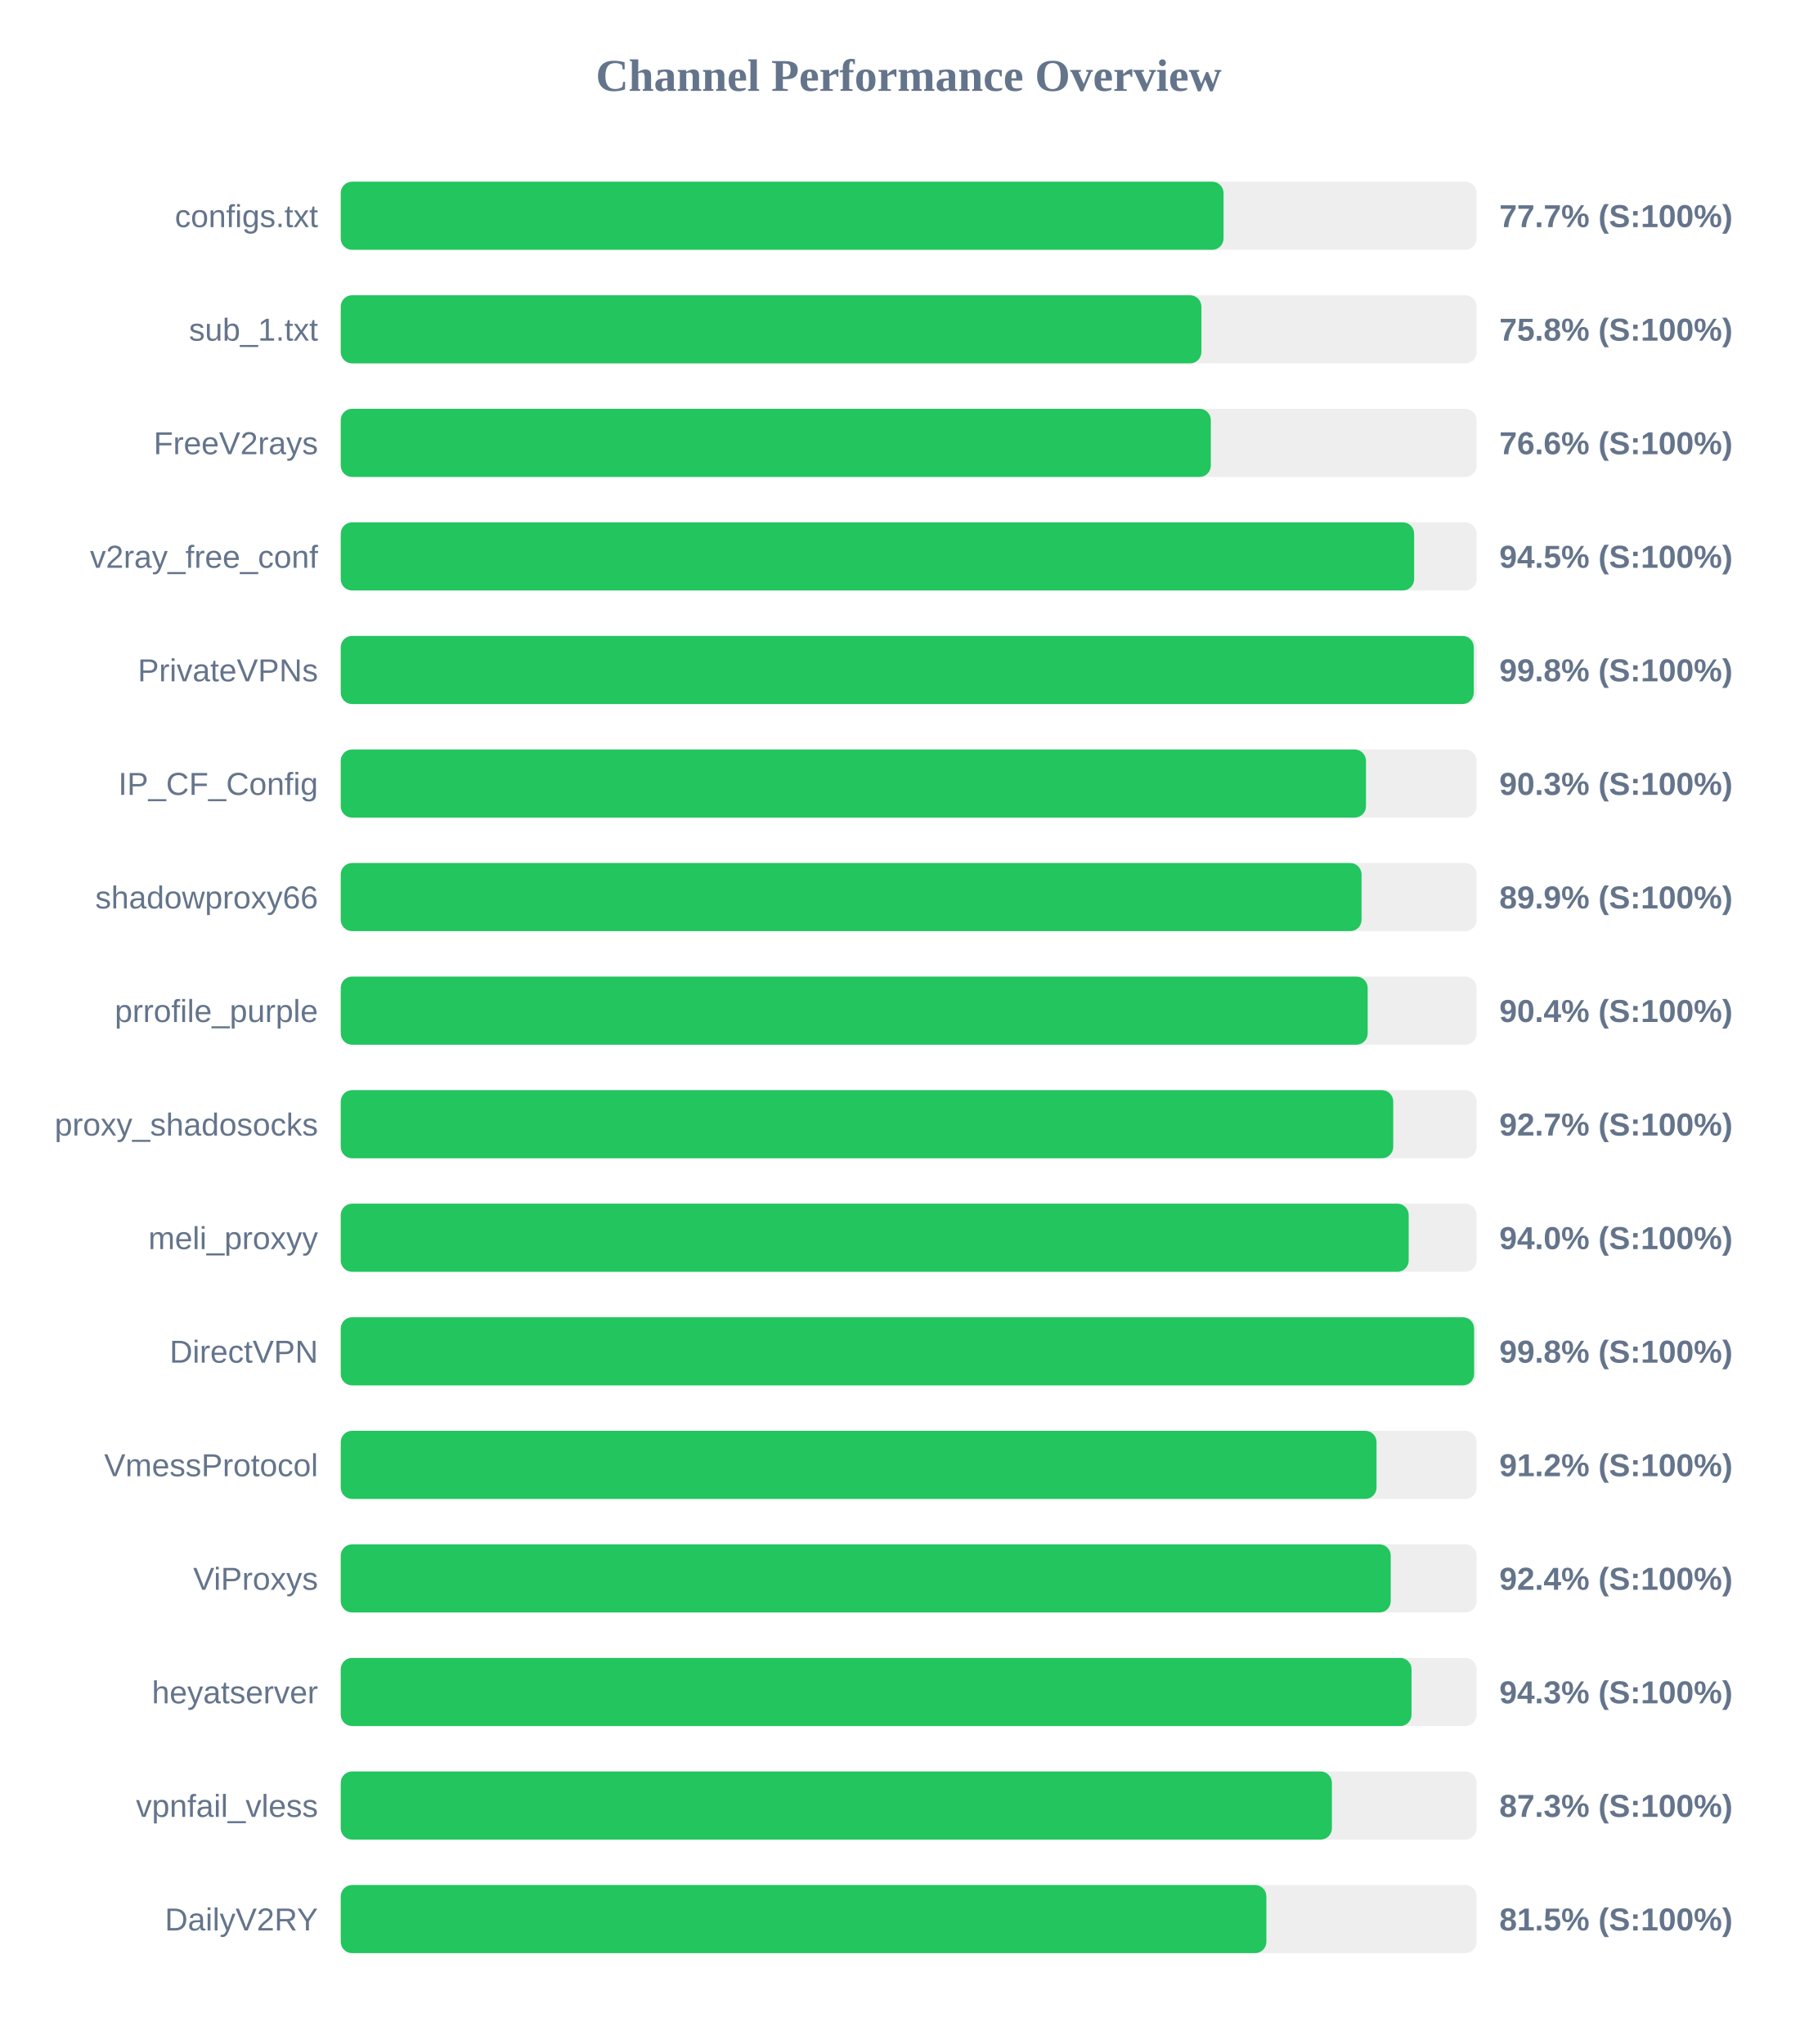
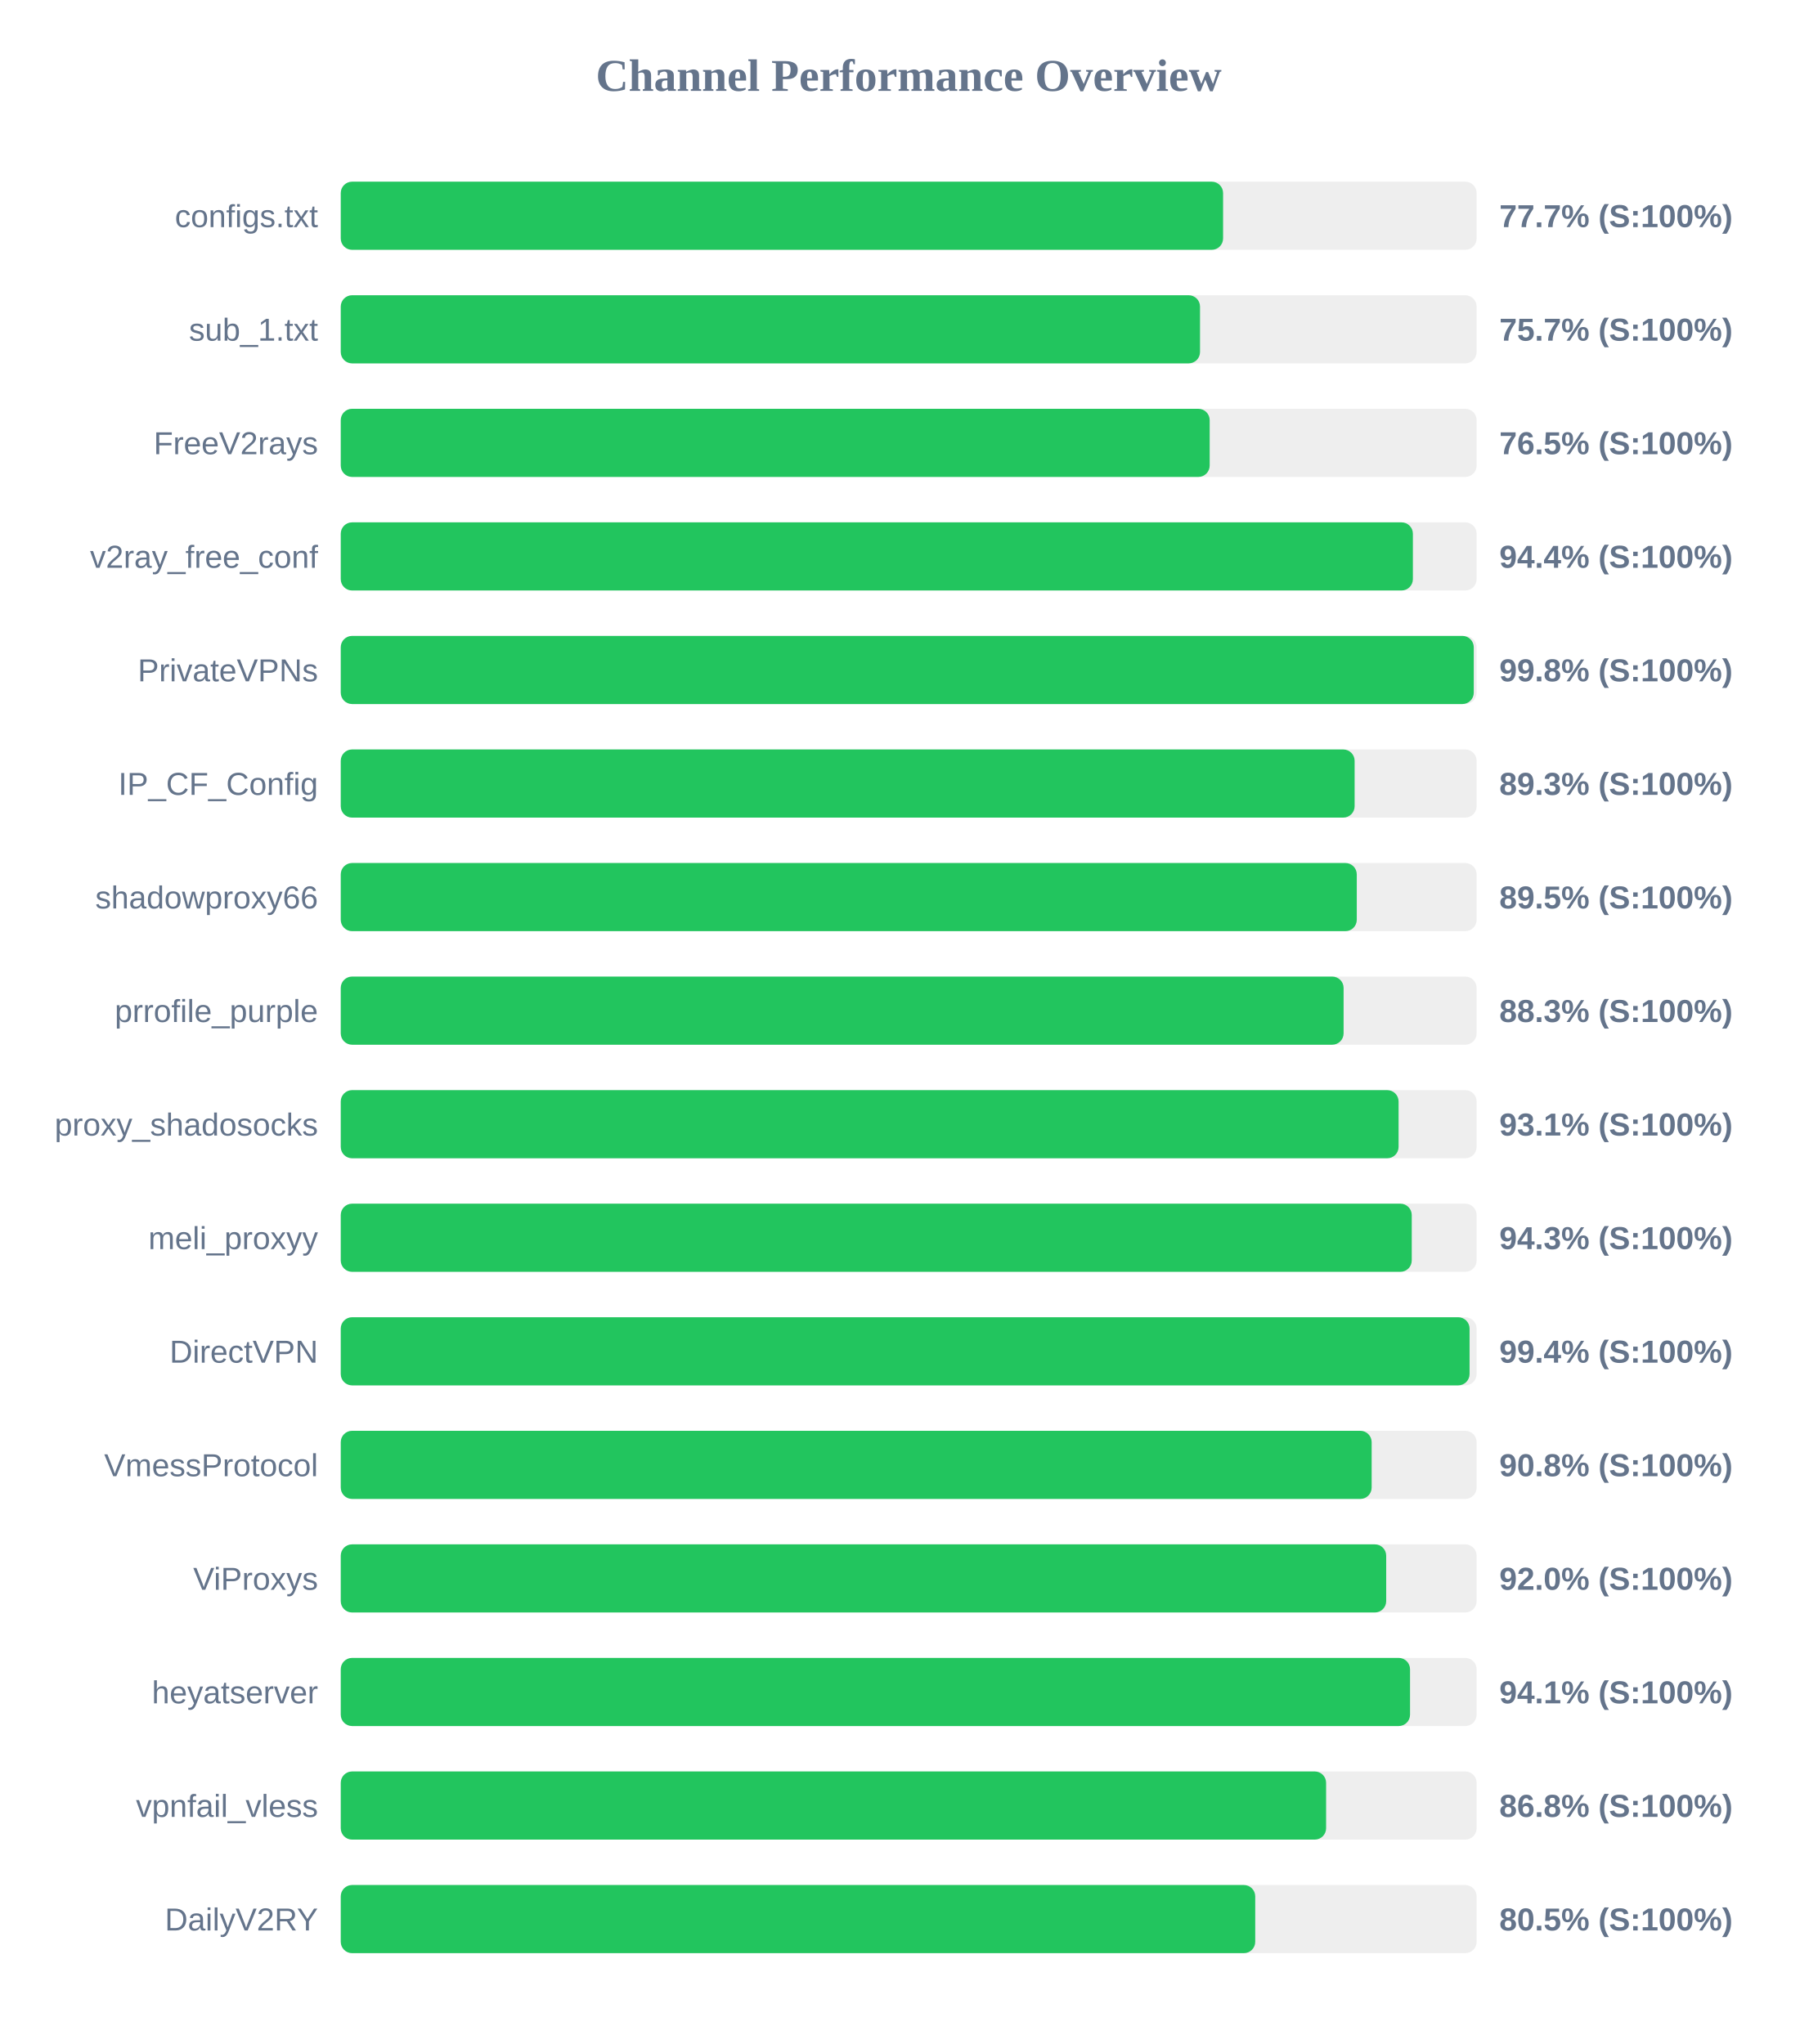
<svg xmlns="http://www.w3.org/2000/svg" width="800" height="900" version="1.1">
  <style>
        .row { font: 14px Arial; fill: #64748b; }
        .score { font: bold 14px Arial; fill: #64748b; }
    </style>
  <text x="400" y="40" text-anchor="middle" font-size="20px" font-weight="bold" fill="#64748b">Channel Performance Overview</text>
  <rect x="150" y="80" width="500" height="30" fill="#eee" rx="5" />
-   <rect x="150" y="80" width="388.6" height="30" fill="#22c55e" rx="5" />
+   <rect x="150" y="80" width="388.4" height="30" fill="#22c55e" rx="5" />
  <text x="140" y="100" text-anchor="end" class="row">configs.txt</text>
  <text x="660" y="100" text-anchor="start" class="score">77.7% (S:100%)</text>
  <rect x="150" y="130" width="500" height="30" fill="#eee" rx="5" />
-   <rect x="150" y="130" width="378.85" height="30" fill="#22c55e" rx="5" />
+   <rect x="150" y="130" width="378.25" height="30" fill="#22c55e" rx="5" />
  <text x="140" y="150" text-anchor="end" class="row">sub_1.txt</text>
-   <text x="660" y="150" text-anchor="start" class="score">75.8% (S:100%)</text>
+   <text x="660" y="150" text-anchor="start" class="score">75.7% (S:100%)</text>
  <rect x="150" y="180" width="500" height="30" fill="#eee" rx="5" />
-   <rect x="150" y="180" width="383.0" height="30" fill="#22c55e" rx="5" />
+   <rect x="150" y="180" width="382.5" height="30" fill="#22c55e" rx="5" />
  <text x="140" y="200" text-anchor="end" class="row">FreeV2rays</text>
-   <text x="660" y="200" text-anchor="start" class="score">76.6% (S:100%)</text>
+   <text x="660" y="200" text-anchor="start" class="score">76.5% (S:100%)</text>
  <rect x="150" y="230" width="500" height="30" fill="#eee" rx="5" />
-   <rect x="150" y="230" width="472.5" height="30" fill="#22c55e" rx="5" />
+   <rect x="150" y="230" width="471.95" height="30" fill="#22c55e" rx="5" />
  <text x="140" y="250" text-anchor="end" class="row">v2ray_free_conf</text>
-   <text x="660" y="250" text-anchor="start" class="score">94.5% (S:100%)</text>
+   <text x="660" y="250" text-anchor="start" class="score">94.4% (S:100%)</text>
  <rect x="150" y="280" width="500" height="30" fill="#eee" rx="5" />
  <rect x="150" y="280" width="498.75" height="30" fill="#22c55e" rx="5" />
  <text x="140" y="300" text-anchor="end" class="row">PrivateVPNs</text>
  <text x="660" y="300" text-anchor="start" class="score">99.8% (S:100%)</text>
  <rect x="150" y="330" width="500" height="30" fill="#eee" rx="5" />
-   <rect x="150" y="330" width="451.3" height="30" fill="#22c55e" rx="5" />
+   <rect x="150" y="330" width="446.3" height="30" fill="#22c55e" rx="5" />
  <text x="140" y="350" text-anchor="end" class="row">IP_CF_Config</text>
-   <text x="660" y="350" text-anchor="start" class="score">90.3% (S:100%)</text>
+   <text x="660" y="350" text-anchor="start" class="score">89.3% (S:100%)</text>
  <rect x="150" y="380" width="500" height="30" fill="#eee" rx="5" />
-   <rect x="150" y="380" width="449.35" height="30" fill="#22c55e" rx="5" />
+   <rect x="150" y="380" width="447.25" height="30" fill="#22c55e" rx="5" />
  <text x="140" y="400" text-anchor="end" class="row">shadowproxy66</text>
-   <text x="660" y="400" text-anchor="start" class="score">89.9% (S:100%)</text>
+   <text x="660" y="400" text-anchor="start" class="score">89.5% (S:100%)</text>
  <rect x="150" y="430" width="500" height="30" fill="#eee" rx="5" />
-   <rect x="150" y="430" width="452.05" height="30" fill="#22c55e" rx="5" />
+   <rect x="150" y="430" width="441.45" height="30" fill="#22c55e" rx="5" />
  <text x="140" y="450" text-anchor="end" class="row">prrofile_purple</text>
-   <text x="660" y="450" text-anchor="start" class="score">90.4% (S:100%)</text>
+   <text x="660" y="450" text-anchor="start" class="score">88.3% (S:100%)</text>
  <rect x="150" y="480" width="500" height="30" fill="#eee" rx="5" />
-   <rect x="150" y="480" width="463.3" height="30" fill="#22c55e" rx="5" />
+   <rect x="150" y="480" width="465.65" height="30" fill="#22c55e" rx="5" />
  <text x="140" y="500" text-anchor="end" class="row">proxy_shadosocks</text>
-   <text x="660" y="500" text-anchor="start" class="score">92.7% (S:100%)</text>
+   <text x="660" y="500" text-anchor="start" class="score">93.1% (S:100%)</text>
  <rect x="150" y="530" width="500" height="30" fill="#eee" rx="5" />
-   <rect x="150" y="530" width="470.1" height="30" fill="#22c55e" rx="5" />
+   <rect x="150" y="530" width="471.45" height="30" fill="#22c55e" rx="5" />
  <text x="140" y="550" text-anchor="end" class="row">meli_proxyy</text>
-   <text x="660" y="550" text-anchor="start" class="score">94.0% (S:100%)</text>
+   <text x="660" y="550" text-anchor="start" class="score">94.3% (S:100%)</text>
  <rect x="150" y="580" width="500" height="30" fill="#eee" rx="5" />
-   <rect x="150" y="580" width="498.9" height="30" fill="#22c55e" rx="5" />
+   <rect x="150" y="580" width="496.9" height="30" fill="#22c55e" rx="5" />
  <text x="140" y="600" text-anchor="end" class="row">DirectVPN</text>
-   <text x="660" y="600" text-anchor="start" class="score">99.8% (S:100%)</text>
+   <text x="660" y="600" text-anchor="start" class="score">99.4% (S:100%)</text>
  <rect x="150" y="630" width="500" height="30" fill="#eee" rx="5" />
-   <rect x="150" y="630" width="455.95" height="30" fill="#22c55e" rx="5" />
+   <rect x="150" y="630" width="453.8" height="30" fill="#22c55e" rx="5" />
  <text x="140" y="650" text-anchor="end" class="row">VmessProtocol</text>
-   <text x="660" y="650" text-anchor="start" class="score">91.2% (S:100%)</text>
+   <text x="660" y="650" text-anchor="start" class="score">90.8% (S:100%)</text>
  <rect x="150" y="680" width="500" height="30" fill="#eee" rx="5" />
-   <rect x="150" y="680" width="462.2" height="30" fill="#22c55e" rx="5" />
+   <rect x="150" y="680" width="460.2" height="30" fill="#22c55e" rx="5" />
  <text x="140" y="700" text-anchor="end" class="row">ViProxys</text>
-   <text x="660" y="700" text-anchor="start" class="score">92.4% (S:100%)</text>
+   <text x="660" y="700" text-anchor="start" class="score">92.0% (S:100%)</text>
  <rect x="150" y="730" width="500" height="30" fill="#eee" rx="5" />
-   <rect x="150" y="730" width="471.35" height="30" fill="#22c55e" rx="5" />
+   <rect x="150" y="730" width="470.7" height="30" fill="#22c55e" rx="5" />
  <text x="140" y="750" text-anchor="end" class="row">heyatserver</text>
-   <text x="660" y="750" text-anchor="start" class="score">94.3% (S:100%)</text>
+   <text x="660" y="750" text-anchor="start" class="score">94.1% (S:100%)</text>
  <rect x="150" y="780" width="500" height="30" fill="#eee" rx="5" />
-   <rect x="150" y="780" width="436.3" height="30" fill="#22c55e" rx="5" />
+   <rect x="150" y="780" width="433.75" height="30" fill="#22c55e" rx="5" />
  <text x="140" y="800" text-anchor="end" class="row">vpnfail_vless</text>
-   <text x="660" y="800" text-anchor="start" class="score">87.3% (S:100%)</text>
+   <text x="660" y="800" text-anchor="start" class="score">86.8% (S:100%)</text>
  <rect x="150" y="830" width="500" height="30" fill="#eee" rx="5" />
-   <rect x="150" y="830" width="407.45" height="30" fill="#22c55e" rx="5" />
+   <rect x="150" y="830" width="402.55" height="30" fill="#22c55e" rx="5" />
  <text x="140" y="850" text-anchor="end" class="row">DailyV2RY</text>
-   <text x="660" y="850" text-anchor="start" class="score">81.5% (S:100%)</text>
+   <text x="660" y="850" text-anchor="start" class="score">80.5% (S:100%)</text>
</svg>
